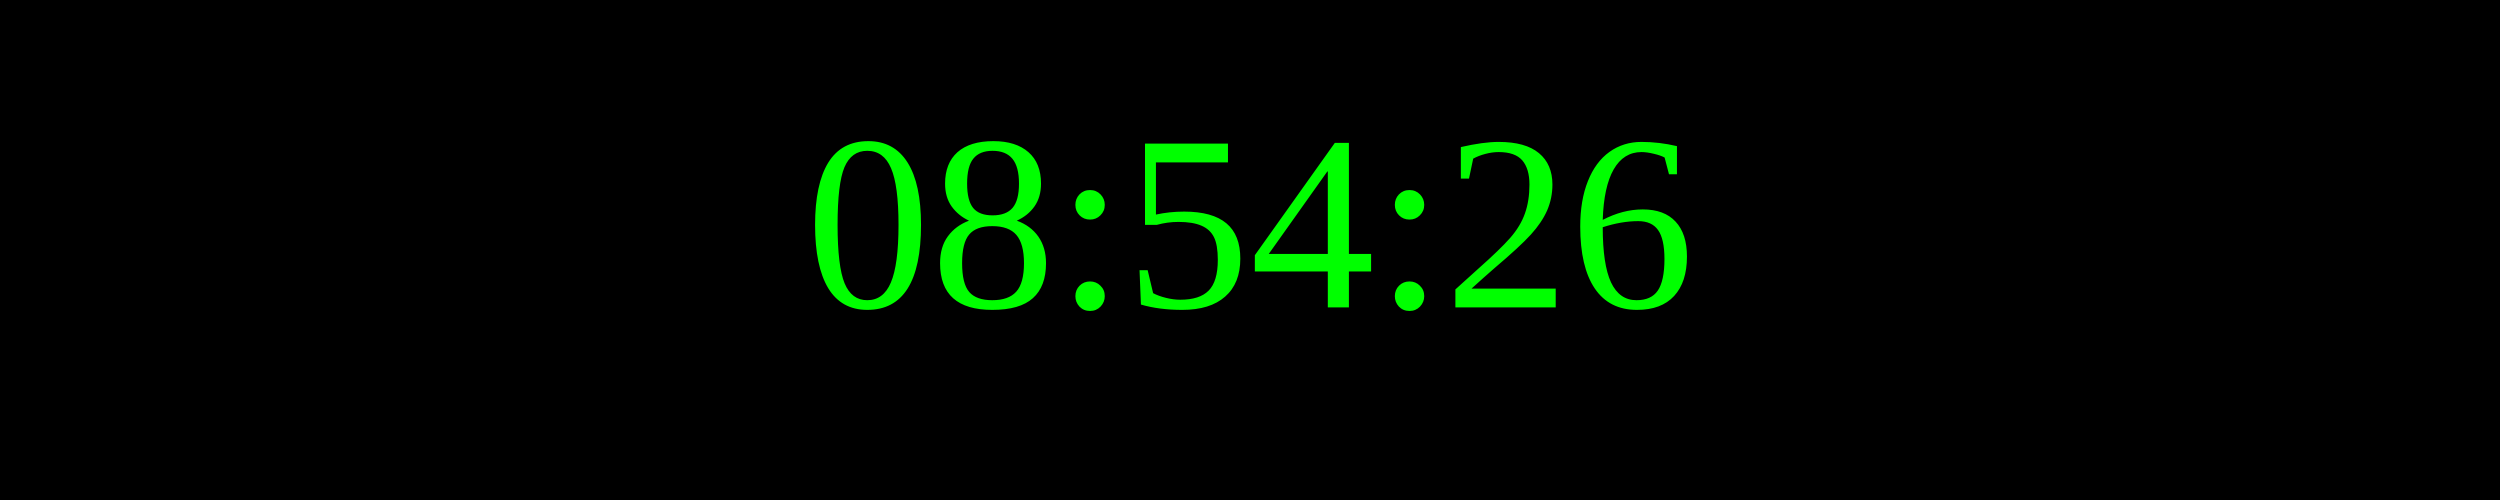
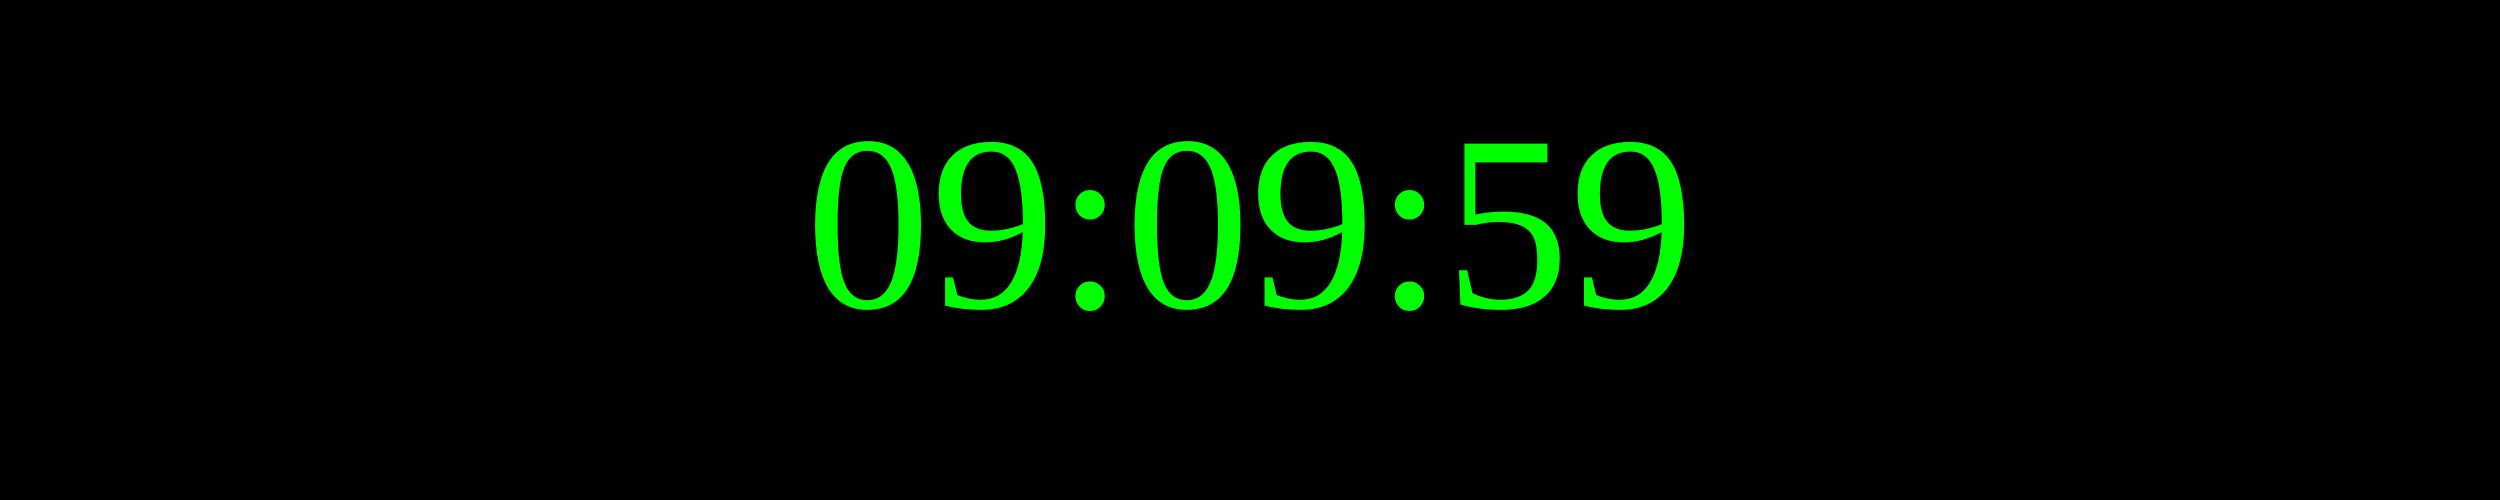
<svg xmlns="http://www.w3.org/2000/svg" width="250" height="50">
  <rect width="100%" height="100%" fill="black" />
  <text x="50%" y="50%" font-size="25" fill="lime" text-anchor="middle" dominant-baseline="middle">
- 08:54:26
+ 09:09:59
</text>
</svg>
